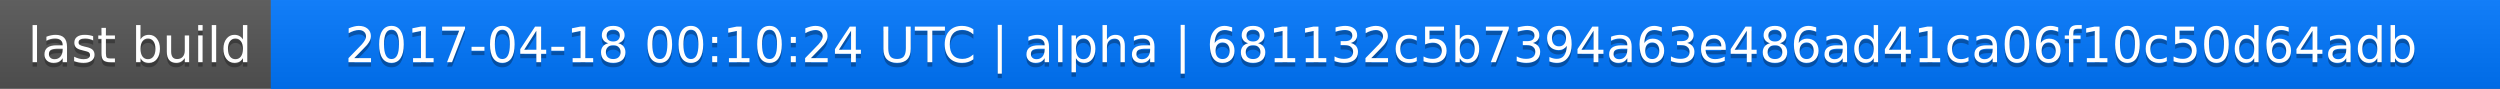
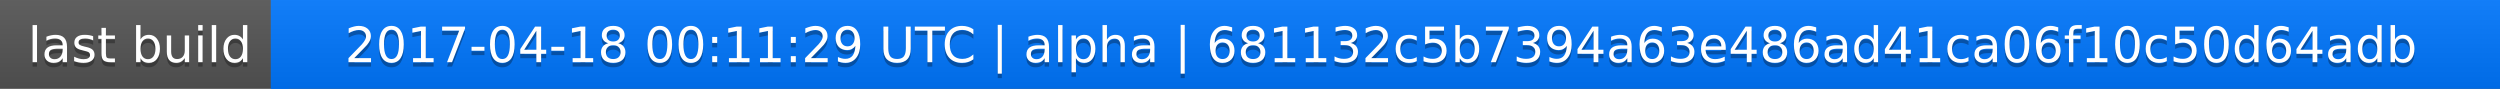
<svg xmlns="http://www.w3.org/2000/svg" width="563" height="20">
  <linearGradient id="a" x2="0" y2="100%">
    <stop offset="0" stop-color="#bbb" stop-opacity=".1" />
    <stop offset="1" stop-opacity=".1" />
  </linearGradient>
  <rect rx="0" width="563" height="20" fill="#555" />
  <rect rx="0" x="61" width="502" height="20" fill="#07f" />
  <path fill="#07f" d="M61 0h4v20h-4z" />
  <rect rx="0" width="563" height="20" fill="url(#a)" />
  <g fill="#fff" text-anchor="middle" font-family="DejaVu Sans,Verdana,Geneva,sans-serif" font-size="11">
    <text x="31.5" y="15" fill="#010101" fill-opacity=".3">last build</text>
    <text x="31.5" y="14">last build</text>
-     <text x="311" y="15" fill="#010101" fill-opacity=".3">2017-04-18 00:10:24 UTC | alpha | 681132c5b7394a63e486ad41ca06f10c50d64adb</text>
-     <text x="311" y="14">2017-04-18 00:10:24 UTC | alpha | 681132c5b7394a63e486ad41ca06f10c50d64adb</text>
+     <text x="311" y="15" fill="#010101" fill-opacity=".3">2017-04-18 00:11:29 UTC | alpha | 681132c5b7394a63e486ad41ca06f10c50d64adb</text>
+     <text x="311" y="14">2017-04-18 00:11:29 UTC | alpha | 681132c5b7394a63e486ad41ca06f10c50d64adb</text>
  </g>
</svg>
